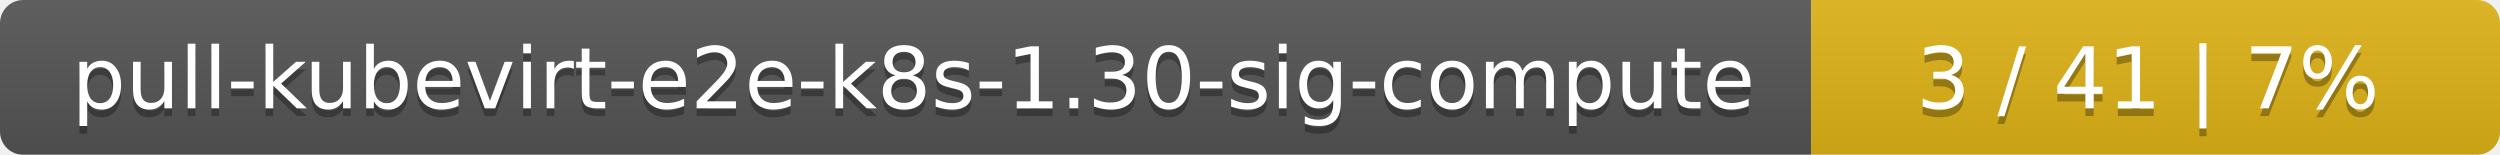
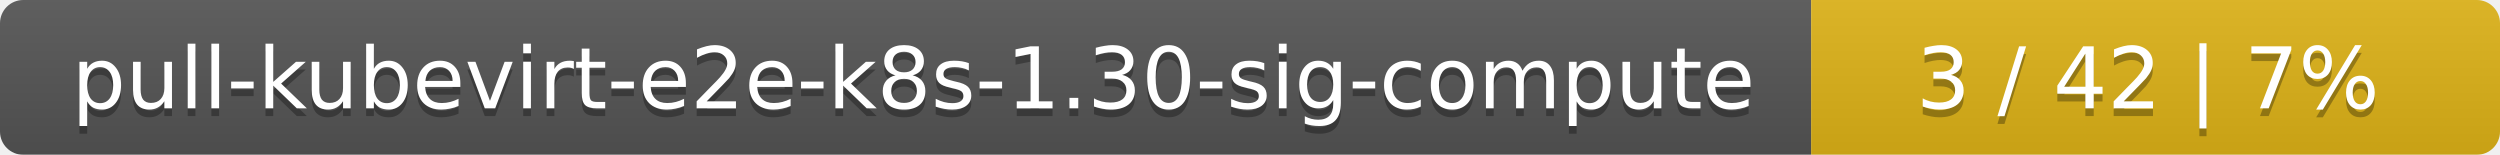
<svg xmlns="http://www.w3.org/2000/svg" width="323" height="20">
  <linearGradient id="smooth" x2="0" y2="100%">
    <stop offset="0" stop-color="#bbb" stop-opacity=".1" />
    <stop offset="1" stop-opacity=".1" />
  </linearGradient>
  <mask id="round">
    <rect width="323" height="20" rx="3" fill="#fff" />
  </mask>
  <g mask="url(#round)">
    <rect width="234" height="20" fill="#555" />
    <rect x="234" width="89" height="20" fill="#dfb317" />
    <rect width="323" height="20" fill="url(#smooth)" />
  </g>
  <g fill="#fff" text-anchor="middle" font-family="DejaVu Sans,Verdana,Geneva,sans-serif" font-size="11">
    <text x="118" y="15" fill="#010101" fill-opacity=".3">pull-kubevirt-e2e-k8s-1.30-sig-compute</text>
    <text x="118" y="14">pull-kubevirt-e2e-k8s-1.30-sig-compute</text>
-     <text x="277.5" y="15" fill="#010101" fill-opacity=".3">3 / 41    |    7%</text>
-     <text x="277.5" y="14">3 / 41    |    7%</text>
+     <text x="277.5" y="15" fill="#010101" fill-opacity=".3">3 / 42    |    7%</text>
+     <text x="277.5" y="14">3 / 42    |    7%</text>
  </g>
</svg>
